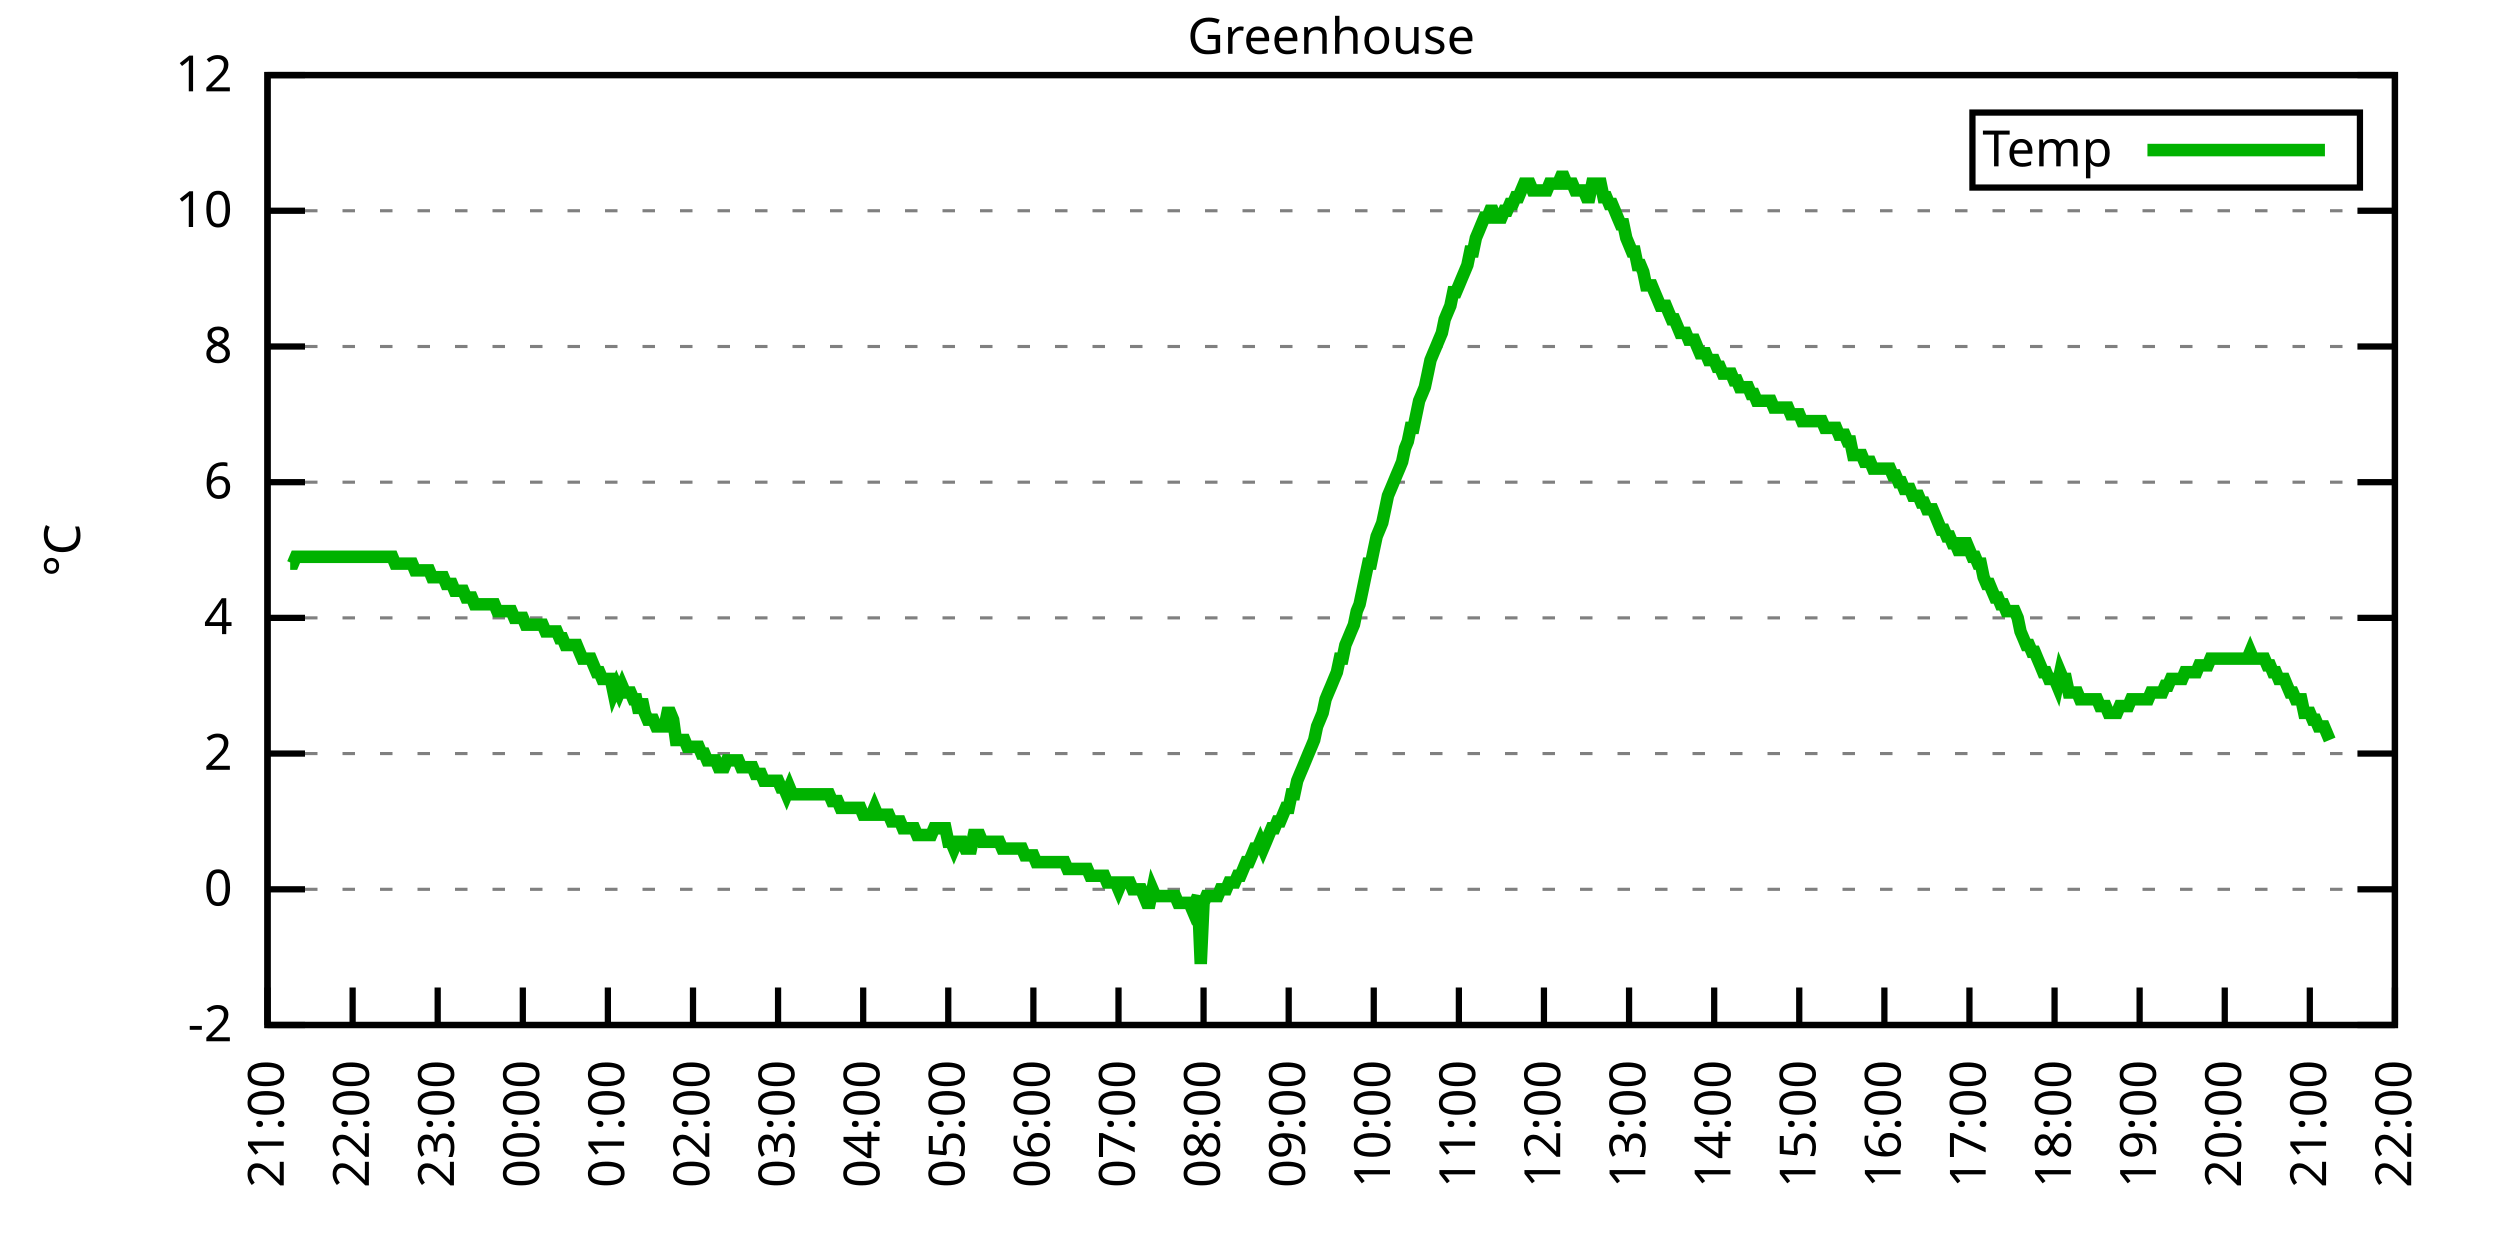
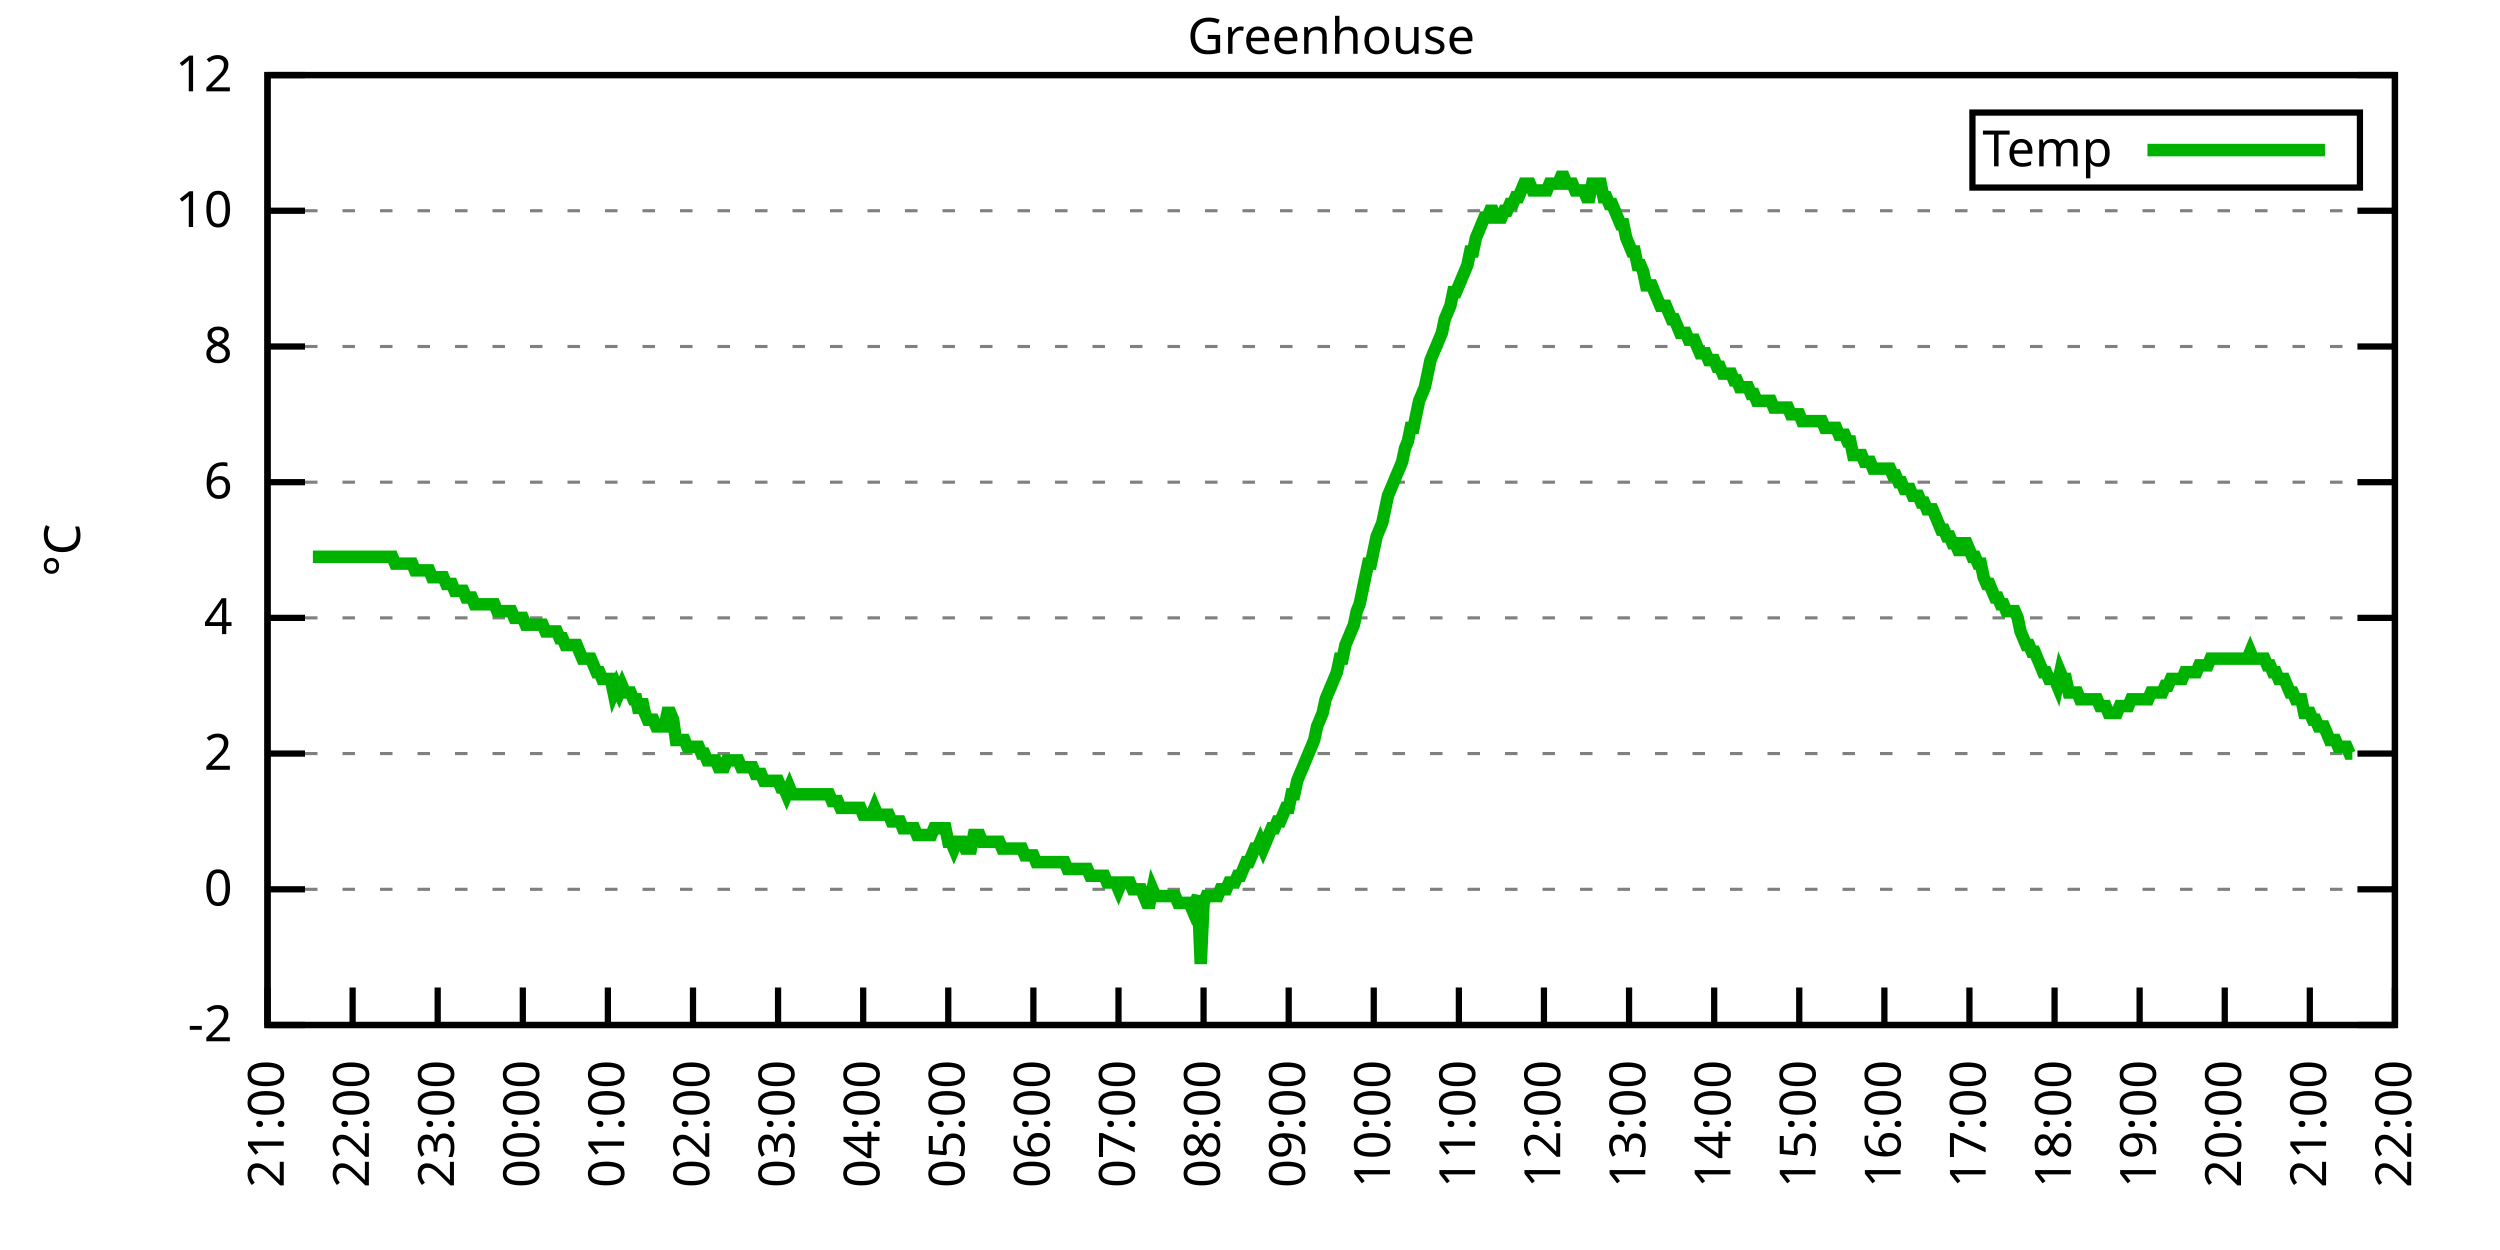
<svg xmlns="http://www.w3.org/2000/svg" xmlns:xlink="http://www.w3.org/1999/xlink" width="400" height="200" viewBox="0 0 400 200">
  <g id="gnuplot_canvas">
    <rect x="0" y="0" width="400" height="200" fill="none" />
    <defs>
      <circle id="gpDot" r="0.5" stroke-width="0.5" stroke="currentColor" />
      <path id="gpPt0" stroke-width="0.333" stroke="currentColor" d="M-1,0 h2 M0,-1 v2" />
      <path id="gpPt1" stroke-width="0.333" stroke="currentColor" d="M-1,-1 L1,1 M1,-1 L-1,1" />
      <path id="gpPt2" stroke-width="0.333" stroke="currentColor" d="M-1,0 L1,0 M0,-1 L0,1 M-1,-1 L1,1 M-1,1 L1,-1" />
      <rect id="gpPt3" stroke-width="0.333" stroke="currentColor" x="-1" y="-1" width="2" height="2" />
      <rect id="gpPt4" stroke-width="0.333" stroke="currentColor" fill="currentColor" x="-1" y="-1" width="2" height="2" />
      <circle id="gpPt5" stroke-width="0.333" stroke="currentColor" cx="0" cy="0" r="1" />
      <use xlink:href="#gpPt5" id="gpPt6" fill="currentColor" stroke="none" />
      <path id="gpPt7" stroke-width="0.333" stroke="currentColor" d="M0,-1.33 L-1.33,0.67 L1.33,0.67 z" />
      <use xlink:href="#gpPt7" id="gpPt8" fill="currentColor" stroke="none" />
      <use xlink:href="#gpPt7" id="gpPt9" stroke="currentColor" transform="rotate(180)" />
      <use xlink:href="#gpPt9" id="gpPt10" fill="currentColor" stroke="none" />
      <use xlink:href="#gpPt3" id="gpPt11" stroke="currentColor" transform="rotate(45)" />
      <use xlink:href="#gpPt11" id="gpPt12" fill="currentColor" stroke="none" />
      <path id="gpPt13" stroke-width="0.333" stroke="currentColor" d="M0,1.330 L1.265,0.411 L0.782,-1.067 L-0.782,-1.076 L-1.265,0.411 z" />
      <use xlink:href="#gpPt13" id="gpPt14" fill="currentColor" stroke="none" />
      <filter id="textbox" filterUnits="objectBoundingBox" x="0" y="0" height="1" width="1">
        <feFlood flood-color="white" flood-opacity="1" result="bgnd" />
        <feComposite in="SourceGraphic" in2="bgnd" operator="atop" />
      </filter>
      <filter id="greybox" filterUnits="objectBoundingBox" x="0" y="0" height="1" width="1">
        <feFlood flood-color="lightgrey" flood-opacity="1" result="grey" />
        <feComposite in="SourceGraphic" in2="grey" operator="atop" />
      </filter>
    </defs>
    <g fill="none" color="white" stroke="currentColor" stroke-width="1.00" stroke-linecap="butt" stroke-linejoin="miter">
</g>
    <g fill="none" color="black" stroke="currentColor" stroke-width="1.00" stroke-linecap="butt" stroke-linejoin="miter">
      <g stroke="none" shape-rendering="crispEdges">
        <polygon fill="rgb(255, 255, 255)" points="42.80,164.00 383.18,164.00 383.18,12.02 42.80,12.02 " />
      </g>
    </g>
    <g fill="none" color="black" stroke="currentColor" stroke-width="1.00" stroke-linecap="butt" stroke-linejoin="miter">
</g>
    <g fill="none" color="black" stroke="black" stroke-width="0.50" stroke-linecap="butt" stroke-linejoin="miter">
</g>
    <g fill="none" color="gray" stroke="currentColor" stroke-width="0.50" stroke-linecap="butt" stroke-linejoin="miter">
      <path stroke="gray" stroke-dasharray="2,4" class="gridline" d="M42.80,164.00 L383.19,164.00  " />
    </g>
    <g fill="none" color="gray" stroke="gray" stroke-width="1.00" stroke-linecap="butt" stroke-linejoin="miter">
</g>
    <g fill="none" color="black" stroke="currentColor" stroke-width="1.00" stroke-linecap="butt" stroke-linejoin="miter">
      <path stroke="black" d="M42.80,164.00 L48.80,164.00 M383.19,164.00 L377.19,164.00  " />
      <g transform="translate(37.20,166.60)" stroke="none" fill="black" font-family="Sans" font-size="8.00" text-anchor="end">
        <text>
          <tspan font-family="Sans">-2</tspan>
        </text>
      </g>
    </g>
    <g fill="none" color="black" stroke="currentColor" stroke-width="1.00" stroke-linecap="butt" stroke-linejoin="miter">
</g>
    <g fill="none" color="black" stroke="black" stroke-width="0.50" stroke-linecap="butt" stroke-linejoin="miter">
</g>
    <g fill="none" color="gray" stroke="currentColor" stroke-width="0.50" stroke-linecap="butt" stroke-linejoin="miter">
      <path stroke="gray" stroke-dasharray="2,4" class="gridline" d="M42.80,142.29 L383.19,142.29  " />
    </g>
    <g fill="none" color="gray" stroke="gray" stroke-width="1.00" stroke-linecap="butt" stroke-linejoin="miter">
</g>
    <g fill="none" color="black" stroke="currentColor" stroke-width="1.00" stroke-linecap="butt" stroke-linejoin="miter">
      <path stroke="black" d="M42.80,142.29 L48.80,142.29 M383.19,142.29 L377.19,142.29  " />
      <g transform="translate(37.20,144.89)" stroke="none" fill="black" font-family="Sans" font-size="8.00" text-anchor="end">
        <text>
          <tspan font-family="Sans"> 0</tspan>
        </text>
      </g>
    </g>
    <g fill="none" color="black" stroke="currentColor" stroke-width="1.00" stroke-linecap="butt" stroke-linejoin="miter">
</g>
    <g fill="none" color="black" stroke="black" stroke-width="0.50" stroke-linecap="butt" stroke-linejoin="miter">
</g>
    <g fill="none" color="gray" stroke="currentColor" stroke-width="0.50" stroke-linecap="butt" stroke-linejoin="miter">
      <path stroke="gray" stroke-dasharray="2,4" class="gridline" d="M42.80,120.57 L383.19,120.57  " />
    </g>
    <g fill="none" color="gray" stroke="gray" stroke-width="1.00" stroke-linecap="butt" stroke-linejoin="miter">
</g>
    <g fill="none" color="black" stroke="currentColor" stroke-width="1.00" stroke-linecap="butt" stroke-linejoin="miter">
      <path stroke="black" d="M42.80,120.57 L48.80,120.57 M383.19,120.57 L377.19,120.57  " />
      <g transform="translate(37.20,123.17)" stroke="none" fill="black" font-family="Sans" font-size="8.00" text-anchor="end">
        <text>
          <tspan font-family="Sans"> 2</tspan>
        </text>
      </g>
    </g>
    <g fill="none" color="black" stroke="currentColor" stroke-width="1.00" stroke-linecap="butt" stroke-linejoin="miter">
</g>
    <g fill="none" color="black" stroke="black" stroke-width="0.50" stroke-linecap="butt" stroke-linejoin="miter">
</g>
    <g fill="none" color="gray" stroke="currentColor" stroke-width="0.50" stroke-linecap="butt" stroke-linejoin="miter">
      <path stroke="gray" stroke-dasharray="2,4" class="gridline" d="M42.80,98.86 L383.19,98.86  " />
    </g>
    <g fill="none" color="gray" stroke="gray" stroke-width="1.00" stroke-linecap="butt" stroke-linejoin="miter">
</g>
    <g fill="none" color="black" stroke="currentColor" stroke-width="1.00" stroke-linecap="butt" stroke-linejoin="miter">
      <path stroke="black" d="M42.80,98.86 L48.80,98.86 M383.19,98.86 L377.19,98.86  " />
      <g transform="translate(37.20,101.46)" stroke="none" fill="black" font-family="Sans" font-size="8.00" text-anchor="end">
        <text>
          <tspan font-family="Sans"> 4</tspan>
        </text>
      </g>
    </g>
    <g fill="none" color="black" stroke="currentColor" stroke-width="1.00" stroke-linecap="butt" stroke-linejoin="miter">
</g>
    <g fill="none" color="black" stroke="black" stroke-width="0.50" stroke-linecap="butt" stroke-linejoin="miter">
</g>
    <g fill="none" color="gray" stroke="currentColor" stroke-width="0.50" stroke-linecap="butt" stroke-linejoin="miter">
      <path stroke="gray" stroke-dasharray="2,4" class="gridline" d="M42.80,77.15 L383.19,77.15  " />
    </g>
    <g fill="none" color="gray" stroke="gray" stroke-width="1.00" stroke-linecap="butt" stroke-linejoin="miter">
</g>
    <g fill="none" color="black" stroke="currentColor" stroke-width="1.00" stroke-linecap="butt" stroke-linejoin="miter">
      <path stroke="black" d="M42.80,77.15 L48.80,77.15 M383.19,77.15 L377.19,77.15  " />
      <g transform="translate(37.20,79.75)" stroke="none" fill="black" font-family="Sans" font-size="8.00" text-anchor="end">
        <text>
          <tspan font-family="Sans"> 6</tspan>
        </text>
      </g>
    </g>
    <g fill="none" color="black" stroke="currentColor" stroke-width="1.00" stroke-linecap="butt" stroke-linejoin="miter">
</g>
    <g fill="none" color="black" stroke="black" stroke-width="0.50" stroke-linecap="butt" stroke-linejoin="miter">
</g>
    <g fill="none" color="gray" stroke="currentColor" stroke-width="0.50" stroke-linecap="butt" stroke-linejoin="miter">
      <path stroke="gray" stroke-dasharray="2,4" class="gridline" d="M42.80,55.44 L383.19,55.44  " />
    </g>
    <g fill="none" color="gray" stroke="gray" stroke-width="1.00" stroke-linecap="butt" stroke-linejoin="miter">
</g>
    <g fill="none" color="black" stroke="currentColor" stroke-width="1.00" stroke-linecap="butt" stroke-linejoin="miter">
      <path stroke="black" d="M42.80,55.44 L48.80,55.44 M383.19,55.44 L377.19,55.44  " />
      <g transform="translate(37.20,58.04)" stroke="none" fill="black" font-family="Sans" font-size="8.00" text-anchor="end">
        <text>
          <tspan font-family="Sans"> 8</tspan>
        </text>
      </g>
    </g>
    <g fill="none" color="black" stroke="currentColor" stroke-width="1.00" stroke-linecap="butt" stroke-linejoin="miter">
</g>
    <g fill="none" color="black" stroke="black" stroke-width="0.50" stroke-linecap="butt" stroke-linejoin="miter">
</g>
    <g fill="none" color="gray" stroke="currentColor" stroke-width="0.50" stroke-linecap="butt" stroke-linejoin="miter">
      <path stroke="gray" stroke-dasharray="2,4" class="gridline" d="M42.80,33.72 L383.19,33.72  " />
    </g>
    <g fill="none" color="gray" stroke="gray" stroke-width="1.00" stroke-linecap="butt" stroke-linejoin="miter">
</g>
    <g fill="none" color="black" stroke="currentColor" stroke-width="1.00" stroke-linecap="butt" stroke-linejoin="miter">
      <path stroke="black" d="M42.80,33.72 L48.80,33.72 M383.19,33.72 L377.19,33.72  " />
      <g transform="translate(37.20,36.32)" stroke="none" fill="black" font-family="Sans" font-size="8.00" text-anchor="end">
        <text>
          <tspan font-family="Sans"> 10</tspan>
        </text>
      </g>
    </g>
    <g fill="none" color="black" stroke="currentColor" stroke-width="1.00" stroke-linecap="butt" stroke-linejoin="miter">
</g>
    <g fill="none" color="black" stroke="black" stroke-width="0.50" stroke-linecap="butt" stroke-linejoin="miter">
</g>
    <g fill="none" color="gray" stroke="currentColor" stroke-width="0.50" stroke-linecap="butt" stroke-linejoin="miter">
      <path stroke="gray" stroke-dasharray="2,4" class="gridline" d="M42.80,12.01 L383.19,12.01  " />
    </g>
    <g fill="none" color="gray" stroke="gray" stroke-width="1.00" stroke-linecap="butt" stroke-linejoin="miter">
</g>
    <g fill="none" color="black" stroke="currentColor" stroke-width="1.00" stroke-linecap="butt" stroke-linejoin="miter">
      <path stroke="black" d="M42.80,12.01 L48.80,12.01 M383.19,12.01 L377.19,12.01  " />
      <g transform="translate(37.20,14.61)" stroke="none" fill="black" font-family="Sans" font-size="8.00" text-anchor="end">
        <text>
          <tspan font-family="Sans"> 12</tspan>
        </text>
      </g>
    </g>
    <g fill="none" color="black" stroke="currentColor" stroke-width="1.00" stroke-linecap="butt" stroke-linejoin="miter">
      <path stroke="black" d="M42.80,164.00 L42.80,158.00  " />
      <g transform="translate(45.40,169.60) rotate(270.00)" stroke="none" fill="black" font-family="Sans" font-size="8.00" text-anchor="end">
        <text>
          <tspan font-family="Sans">21:00</tspan>
        </text>
      </g>
    </g>
    <g fill="none" color="black" stroke="currentColor" stroke-width="1.00" stroke-linecap="butt" stroke-linejoin="miter">
      <path stroke="black" d="M56.42,164.00 L56.42,158.00  " />
      <g transform="translate(59.02,169.60) rotate(270.00)" stroke="none" fill="black" font-family="Sans" font-size="8.00" text-anchor="end">
        <text>
          <tspan font-family="Sans">22:00</tspan>
        </text>
      </g>
    </g>
    <g fill="none" color="black" stroke="currentColor" stroke-width="1.00" stroke-linecap="butt" stroke-linejoin="miter">
      <path stroke="black" d="M70.03,164.00 L70.03,158.00  " />
      <g transform="translate(72.63,169.60) rotate(270.00)" stroke="none" fill="black" font-family="Sans" font-size="8.00" text-anchor="end">
        <text>
          <tspan font-family="Sans">23:00</tspan>
        </text>
      </g>
    </g>
    <g fill="none" color="black" stroke="currentColor" stroke-width="1.00" stroke-linecap="butt" stroke-linejoin="miter">
      <path stroke="black" d="M83.65,164.00 L83.65,158.00  " />
      <g transform="translate(86.25,169.60) rotate(270.00)" stroke="none" fill="black" font-family="Sans" font-size="8.00" text-anchor="end">
        <text>
          <tspan font-family="Sans">00:00</tspan>
        </text>
      </g>
    </g>
    <g fill="none" color="black" stroke="currentColor" stroke-width="1.00" stroke-linecap="butt" stroke-linejoin="miter">
      <path stroke="black" d="M97.26,164.00 L97.26,158.00  " />
      <g transform="translate(99.86,169.60) rotate(270.00)" stroke="none" fill="black" font-family="Sans" font-size="8.00" text-anchor="end">
        <text>
          <tspan font-family="Sans">01:00</tspan>
        </text>
      </g>
    </g>
    <g fill="none" color="black" stroke="currentColor" stroke-width="1.00" stroke-linecap="butt" stroke-linejoin="miter">
      <path stroke="black" d="M110.88,164.00 L110.88,158.00  " />
      <g transform="translate(113.48,169.60) rotate(270.00)" stroke="none" fill="black" font-family="Sans" font-size="8.00" text-anchor="end">
        <text>
          <tspan font-family="Sans">02:00</tspan>
        </text>
      </g>
    </g>
    <g fill="none" color="black" stroke="currentColor" stroke-width="1.00" stroke-linecap="butt" stroke-linejoin="miter">
      <path stroke="black" d="M124.49,164.00 L124.49,158.00  " />
      <g transform="translate(127.09,169.60) rotate(270.00)" stroke="none" fill="black" font-family="Sans" font-size="8.00" text-anchor="end">
        <text>
          <tspan font-family="Sans">03:00</tspan>
        </text>
      </g>
    </g>
    <g fill="none" color="black" stroke="currentColor" stroke-width="1.00" stroke-linecap="butt" stroke-linejoin="miter">
      <path stroke="black" d="M138.11,164.00 L138.11,158.00  " />
      <g transform="translate(140.71,169.60) rotate(270.00)" stroke="none" fill="black" font-family="Sans" font-size="8.00" text-anchor="end">
        <text>
          <tspan font-family="Sans">04:00</tspan>
        </text>
      </g>
    </g>
    <g fill="none" color="black" stroke="currentColor" stroke-width="1.00" stroke-linecap="butt" stroke-linejoin="miter">
      <path stroke="black" d="M151.72,164.00 L151.72,158.00  " />
      <g transform="translate(154.32,169.60) rotate(270.00)" stroke="none" fill="black" font-family="Sans" font-size="8.00" text-anchor="end">
        <text>
          <tspan font-family="Sans">05:00</tspan>
        </text>
      </g>
    </g>
    <g fill="none" color="black" stroke="currentColor" stroke-width="1.00" stroke-linecap="butt" stroke-linejoin="miter">
      <path stroke="black" d="M165.34,164.00 L165.34,158.00  " />
      <g transform="translate(167.94,169.60) rotate(270.00)" stroke="none" fill="black" font-family="Sans" font-size="8.00" text-anchor="end">
        <text>
          <tspan font-family="Sans">06:00</tspan>
        </text>
      </g>
    </g>
    <g fill="none" color="black" stroke="currentColor" stroke-width="1.00" stroke-linecap="butt" stroke-linejoin="miter">
      <path stroke="black" d="M178.96,164.00 L178.96,158.00  " />
      <g transform="translate(181.56,169.60) rotate(270.00)" stroke="none" fill="black" font-family="Sans" font-size="8.00" text-anchor="end">
        <text>
          <tspan font-family="Sans">07:00</tspan>
        </text>
      </g>
    </g>
    <g fill="none" color="black" stroke="currentColor" stroke-width="1.00" stroke-linecap="butt" stroke-linejoin="miter">
      <path stroke="black" d="M192.57,164.00 L192.57,158.00  " />
      <g transform="translate(195.17,169.60) rotate(270.00)" stroke="none" fill="black" font-family="Sans" font-size="8.00" text-anchor="end">
        <text>
          <tspan font-family="Sans">08:00</tspan>
        </text>
      </g>
    </g>
    <g fill="none" color="black" stroke="currentColor" stroke-width="1.00" stroke-linecap="butt" stroke-linejoin="miter">
      <path stroke="black" d="M206.19,164.00 L206.19,158.00  " />
      <g transform="translate(208.79,169.60) rotate(270.00)" stroke="none" fill="black" font-family="Sans" font-size="8.00" text-anchor="end">
        <text>
          <tspan font-family="Sans">09:00</tspan>
        </text>
      </g>
    </g>
    <g fill="none" color="black" stroke="currentColor" stroke-width="1.00" stroke-linecap="butt" stroke-linejoin="miter">
      <path stroke="black" d="M219.80,164.00 L219.80,158.00  " />
      <g transform="translate(222.40,169.60) rotate(270.00)" stroke="none" fill="black" font-family="Sans" font-size="8.00" text-anchor="end">
        <text>
          <tspan font-family="Sans">10:00</tspan>
        </text>
      </g>
    </g>
    <g fill="none" color="black" stroke="currentColor" stroke-width="1.00" stroke-linecap="butt" stroke-linejoin="miter">
      <path stroke="black" d="M233.42,164.00 L233.42,158.00  " />
      <g transform="translate(236.02,169.60) rotate(270.00)" stroke="none" fill="black" font-family="Sans" font-size="8.00" text-anchor="end">
        <text>
          <tspan font-family="Sans">11:00</tspan>
        </text>
      </g>
    </g>
    <g fill="none" color="black" stroke="currentColor" stroke-width="1.00" stroke-linecap="butt" stroke-linejoin="miter">
      <path stroke="black" d="M247.03,164.00 L247.03,158.00  " />
      <g transform="translate(249.63,169.60) rotate(270.00)" stroke="none" fill="black" font-family="Sans" font-size="8.00" text-anchor="end">
        <text>
          <tspan font-family="Sans">12:00</tspan>
        </text>
      </g>
    </g>
    <g fill="none" color="black" stroke="currentColor" stroke-width="1.00" stroke-linecap="butt" stroke-linejoin="miter">
      <path stroke="black" d="M260.65,164.00 L260.65,158.00  " />
      <g transform="translate(263.25,169.60) rotate(270.00)" stroke="none" fill="black" font-family="Sans" font-size="8.00" text-anchor="end">
        <text>
          <tspan font-family="Sans">13:00</tspan>
        </text>
      </g>
    </g>
    <g fill="none" color="black" stroke="currentColor" stroke-width="1.00" stroke-linecap="butt" stroke-linejoin="miter">
      <path stroke="black" d="M274.27,164.00 L274.27,158.00  " />
      <g transform="translate(276.87,169.60) rotate(270.00)" stroke="none" fill="black" font-family="Sans" font-size="8.00" text-anchor="end">
        <text>
          <tspan font-family="Sans">14:00</tspan>
        </text>
      </g>
    </g>
    <g fill="none" color="black" stroke="currentColor" stroke-width="1.00" stroke-linecap="butt" stroke-linejoin="miter">
      <path stroke="black" d="M287.88,164.00 L287.88,158.00  " />
      <g transform="translate(290.48,169.60) rotate(270.00)" stroke="none" fill="black" font-family="Sans" font-size="8.00" text-anchor="end">
        <text>
          <tspan font-family="Sans">15:00</tspan>
        </text>
      </g>
    </g>
    <g fill="none" color="black" stroke="currentColor" stroke-width="1.00" stroke-linecap="butt" stroke-linejoin="miter">
      <path stroke="black" d="M301.50,164.00 L301.50,158.00  " />
      <g transform="translate(304.10,169.60) rotate(270.00)" stroke="none" fill="black" font-family="Sans" font-size="8.00" text-anchor="end">
        <text>
          <tspan font-family="Sans">16:00</tspan>
        </text>
      </g>
    </g>
    <g fill="none" color="black" stroke="currentColor" stroke-width="1.00" stroke-linecap="butt" stroke-linejoin="miter">
      <path stroke="black" d="M315.11,164.00 L315.11,158.00  " />
      <g transform="translate(317.71,169.60) rotate(270.00)" stroke="none" fill="black" font-family="Sans" font-size="8.00" text-anchor="end">
        <text>
          <tspan font-family="Sans">17:00</tspan>
        </text>
      </g>
    </g>
    <g fill="none" color="black" stroke="currentColor" stroke-width="1.00" stroke-linecap="butt" stroke-linejoin="miter">
      <path stroke="black" d="M328.73,164.00 L328.73,158.00  " />
      <g transform="translate(331.33,169.60) rotate(270.00)" stroke="none" fill="black" font-family="Sans" font-size="8.00" text-anchor="end">
        <text>
          <tspan font-family="Sans">18:00</tspan>
        </text>
      </g>
    </g>
    <g fill="none" color="black" stroke="currentColor" stroke-width="1.00" stroke-linecap="butt" stroke-linejoin="miter">
      <path stroke="black" d="M342.34,164.00 L342.34,158.00  " />
      <g transform="translate(344.94,169.60) rotate(270.00)" stroke="none" fill="black" font-family="Sans" font-size="8.00" text-anchor="end">
        <text>
          <tspan font-family="Sans">19:00</tspan>
        </text>
      </g>
    </g>
    <g fill="none" color="black" stroke="currentColor" stroke-width="1.00" stroke-linecap="butt" stroke-linejoin="miter">
      <path stroke="black" d="M355.96,164.00 L355.96,158.00  " />
      <g transform="translate(358.56,169.60) rotate(270.00)" stroke="none" fill="black" font-family="Sans" font-size="8.00" text-anchor="end">
        <text>
          <tspan font-family="Sans">20:00</tspan>
        </text>
      </g>
    </g>
    <g fill="none" color="black" stroke="currentColor" stroke-width="1.00" stroke-linecap="butt" stroke-linejoin="miter">
      <path stroke="black" d="M369.57,164.00 L369.57,158.00  " />
      <g transform="translate(372.17,169.60) rotate(270.00)" stroke="none" fill="black" font-family="Sans" font-size="8.00" text-anchor="end">
        <text>
          <tspan font-family="Sans">21:00</tspan>
        </text>
      </g>
    </g>
    <g fill="none" color="black" stroke="currentColor" stroke-width="1.00" stroke-linecap="butt" stroke-linejoin="miter">
      <path stroke="black" d="M383.19,164.00 L383.19,158.00  " />
      <g transform="translate(385.79,169.60) rotate(270.00)" stroke="none" fill="black" font-family="Sans" font-size="8.00" text-anchor="end">
        <text>
          <tspan font-family="Sans">22:00</tspan>
        </text>
      </g>
    </g>
    <g fill="none" color="black" stroke="currentColor" stroke-width="1.00" stroke-linecap="butt" stroke-linejoin="miter">
</g>
    <g fill="none" color="black" stroke="currentColor" stroke-width="1.00" stroke-linecap="butt" stroke-linejoin="miter">
      <path stroke="black" d="M42.80,12.01 L42.80,164.00 L383.19,164.00 L383.19,12.01 L42.80,12.01 Z  " />
    </g>
    <g fill="none" color="black" stroke="currentColor" stroke-width="1.00" stroke-linecap="butt" stroke-linejoin="miter">
</g>
    <g fill="none" color="black" stroke="currentColor" stroke-width="1.00" stroke-linecap="butt" stroke-linejoin="miter">
      <path stroke="black" d="M315.59,30.01 L315.59,18.01 L377.59,18.01 L377.59,30.01 L315.59,30.01 Z  " />
    </g>
    <g id="Greenhouse_plot_1">
      <g fill="none" color="white" stroke="black" stroke-width="2.00" stroke-linecap="butt" stroke-linejoin="miter">
</g>
      <g fill="none" color="black" stroke="currentColor" stroke-width="2.00" stroke-linecap="butt" stroke-linejoin="miter">
        <g transform="translate(337.99,26.61)" stroke="none" fill="black" font-family="Sans" font-size="8.00" text-anchor="end">
          <text>
            <tspan font-family="Sans">Temp</tspan>
          </text>
        </g>
      </g>
      <g fill="none" color="black" stroke="currentColor" stroke-width="2.00" stroke-linecap="butt" stroke-linejoin="miter">
-         <path stroke="rgb(  0, 178,   0)" d="M343.59,24.01 L371.99,24.01 M46.43,90.18 L46.88,90.18 L47.34,89.09 L47.79,89.09 L48.25,89.09 L48.70,89.09   L49.15,89.09 L49.61,89.09 L50.06,89.09 L50.52,89.09 L50.97,89.09 L51.42,89.09 L51.88,89.09 L52.33,89.09   L52.78,89.09 L53.24,89.09 L53.69,89.09 L54.15,89.09 L54.60,89.09 L55.05,89.09 L55.51,89.09 L55.96,89.09   L56.42,89.09 L56.87,89.09 L57.32,89.09 L57.78,89.09 L58.23,89.09 L58.68,89.09 L59.14,89.09 L59.59,89.09   L60.05,89.09 L60.50,89.09 L60.95,89.09 L61.41,89.09 L61.86,89.09 L62.32,89.09 L62.77,89.09 L63.22,90.18   L63.68,90.18 L64.13,90.18 L64.58,90.18 L65.04,90.18 L65.49,90.18 L65.95,90.18 L66.40,91.26 L66.85,91.26   L67.31,91.26 L67.76,91.26 L68.22,91.26 L68.67,91.26 L69.12,92.35 L69.58,92.35 L70.03,92.35 L70.49,92.35   L70.94,92.35 L71.39,93.43 L71.85,93.43 L72.30,93.43 L72.75,94.52 L73.21,94.52 L73.66,94.52 L74.12,94.52   L74.57,95.60 L75.02,95.60 L75.48,95.60 L75.93,96.69 L76.39,96.69 L76.84,96.69 L77.29,96.69 L77.75,96.69   L78.20,96.69 L78.65,96.69 L79.11,96.69 L79.56,97.78 L80.02,97.78 L80.47,97.78 L80.92,97.78 L81.38,97.78   L81.83,97.78 L82.29,98.86 L82.74,98.86 L83.19,98.86 L83.65,98.86 L84.10,99.95 L84.55,99.95 L85.01,99.95   L85.46,99.95 L85.92,99.95 L86.37,99.95 L86.82,99.95 L87.28,101.03 L87.73,101.03 L88.19,101.03 L88.64,101.03   L89.09,101.03 L89.55,102.12 L90.00,102.12 L90.45,103.20 L90.91,103.20 L91.36,103.20 L91.82,103.20 L92.27,103.20   L92.72,104.29 L93.18,105.38 L93.63,105.38 L94.09,105.38 L94.54,105.38 L94.99,106.46 L95.45,107.55 L95.90,107.55   L96.35,108.63 L96.81,108.63 L97.26,108.63 L97.72,108.63 L98.17,110.80 L98.62,109.72 L99.08,110.80 L99.53,109.72   L99.99,110.80 L100.44,110.80 L100.89,110.80 L101.35,111.89 L101.80,111.89 L102.25,114.06 L102.71,111.89 L103.16,114.06   L103.62,115.15 L104.07,115.15 L104.52,115.15 L104.98,116.23 L105.43,116.23 L105.89,116.23 L106.34,116.23 L106.79,114.06   L107.25,114.06 L107.70,115.15 L108.15,118.40 L108.61,118.40 L109.06,118.40 L109.52,118.40 L109.97,119.49 L110.42,119.49   L110.88,119.49 L111.33,119.49 L111.79,119.49 L112.24,120.57 L112.69,120.57 L113.15,121.66 L113.60,121.66 L114.05,121.66   L114.51,121.66 L114.96,122.75 L115.42,122.75 L115.87,122.75 L116.32,121.66 L116.78,121.66 L117.23,121.66 L117.69,121.66   L118.14,121.66 L118.59,122.75 L119.05,122.75 L119.50,122.75 L119.96,122.75 L120.41,122.75 L120.86,123.83 L121.32,123.83   L121.77,123.83 L122.22,124.92 L122.68,124.92 L123.13,124.92 L123.59,124.92 L124.04,124.92 L124.49,124.92 L124.95,126.00   L125.40,126.00 L125.86,127.09 L126.31,126.00 L126.76,127.09 L127.22,127.09 L127.67,127.09 L128.12,127.09 L128.58,127.09   L129.03,127.09 L129.49,127.09 L129.94,127.09 L130.39,127.09 L130.85,127.09 L131.30,127.09 L131.76,127.09 L132.21,127.09   L132.66,127.09 L133.12,128.17 L133.57,128.17 L134.02,128.17 L134.48,129.26 L134.93,129.26 L135.39,129.26 L135.84,129.26   L136.29,129.26 L136.75,129.26 L137.20,129.26 L137.66,129.26 L138.11,130.35 L138.56,130.35 L139.02,130.35 L139.47,130.35   L139.92,129.26 L140.38,130.35 L140.83,130.35 L141.29,130.35 L141.74,130.35 L142.19,130.35 L142.65,131.43 L143.10,131.43   L143.56,131.43 L144.01,131.43 L144.46,132.52 L144.92,132.52 L145.37,132.52 L145.82,132.52 L146.28,132.52 L146.73,133.60   L147.19,133.60 L147.64,133.60 L148.09,133.60 L148.55,133.60 L149.00,133.60 L149.46,132.52 L149.91,132.52 L150.36,132.52   L150.82,132.52 L151.27,132.52 L151.72,134.69 L152.18,134.69 L152.63,135.77 L153.09,134.69 L153.54,134.69 L153.99,134.69   L154.45,135.77 L154.90,135.77 L155.36,135.77 L155.81,133.60 L156.26,133.60 L156.72,133.60 L157.17,134.69 L157.62,134.69   L158.08,134.69 L158.53,134.69 L158.99,134.69 L159.44,134.69 L159.89,134.69 L160.35,135.77 L160.80,135.77 L161.26,135.77   L161.71,135.77 L162.16,135.77 L162.62,135.77 L163.07,135.77 L163.52,135.77 L163.98,136.86 L164.43,136.86 L164.89,136.86   L165.34,136.86 L165.79,137.94 L166.25,137.94 L166.70,137.94 L167.16,137.94 L167.61,137.94 L168.06,137.94 L168.52,137.94   L168.97,137.94 L169.43,137.94 L169.88,137.94 L170.33,137.94 L170.79,139.03 L171.24,139.03 L171.69,139.03 L172.15,139.03   L172.60,139.03 L173.06,139.03 L173.51,139.03 L173.96,139.03 L174.42,140.12 L174.87,140.12 L175.33,140.12 L175.78,140.12   L176.23,140.12 L176.69,140.12 L177.14,141.20 L177.59,141.20 L178.05,141.20 L178.50,141.20 L178.96,142.29 L179.41,141.20   L179.86,141.20 L180.32,141.20 L180.77,141.20 L181.23,142.29 L181.68,142.29 L182.13,142.29 L182.59,142.29 L183.04,143.37   L183.49,144.46 L183.95,144.46 L184.40,142.29 L184.86,143.37 L185.31,143.37 L185.76,143.37 L186.22,143.37 L186.67,143.37   L187.13,143.37 L187.58,143.37 L188.03,143.37 L188.49,144.46 L188.94,144.46 L189.39,144.46 L189.85,144.46 L190.30,144.46   L190.76,145.54 L191.21,144.46 L191.66,143.37 L192.12,154.23 L192.57,144.46 L193.03,143.37 L193.48,143.37 L193.93,143.37   L194.39,143.37 L194.84,143.37 L195.29,142.29 L195.75,142.29 L196.20,142.29 L196.66,141.20 L197.11,141.20 L197.56,141.20   L198.02,140.12 L198.47,140.12 L198.93,139.03 L199.38,137.94 L199.83,137.94 L200.29,136.86 L200.74,135.77 L201.19,135.77   L201.65,134.69 L202.10,135.77 L202.56,134.69 L203.01,133.60 L203.46,132.52 L203.92,132.52 L204.37,131.43 L204.83,131.43   L205.28,130.35 L205.73,129.26 L206.19,129.26 L206.64,127.09 L207.09,127.09 L207.55,124.92 L208.00,123.83 L208.46,122.75   L208.91,121.66 L209.36,120.57 L209.82,119.49 L210.27,118.40 L210.73,116.23 L211.18,115.15 L211.63,114.06 L212.09,111.89   L212.54,110.80 L213.00,109.72 L213.45,108.63 L213.90,107.55 L214.36,105.38 L214.81,105.38 L215.26,103.20 L215.72,102.12   L216.17,101.03 L216.63,99.95 L217.08,97.78 L217.53,96.69 L217.99,94.52 L218.44,92.35 L218.90,90.18 L219.35,90.18   L219.80,88.00 L220.26,85.83 L220.71,84.75 L221.16,83.66 L221.62,81.49 L222.07,79.32 L222.53,78.23 L222.98,77.15   L223.43,76.06 L223.89,74.98 L224.34,73.89 L224.80,71.72 L225.25,70.63 L225.70,68.46 L226.16,68.46 L226.61,66.29   L227.06,64.12 L227.52,63.04 L227.97,61.95 L228.43,59.78 L228.88,57.61 L229.33,56.52 L229.79,55.44 L230.24,54.35   L230.70,53.26 L231.15,51.09 L231.60,50.01 L232.06,48.92 L232.51,46.75 L232.96,46.75 L233.42,45.66 L233.87,44.58   L234.33,43.49 L234.78,42.41 L235.23,40.24 L235.69,40.24 L236.14,38.07 L236.60,36.98 L237.05,35.89 L237.50,34.81   L237.96,34.81 L238.41,33.72 L238.86,33.72 L239.32,34.81 L239.77,34.81 L240.23,34.81 L240.68,33.72 L241.13,33.72   L241.59,32.64 L242.04,32.64 L242.50,31.55 L242.95,31.55 L243.40,30.47 L243.86,29.38 L244.31,29.38 L244.76,29.38   L245.22,30.47 L245.67,30.47 L246.13,30.47 L246.58,30.47 L247.03,30.47 L247.49,30.47 L247.94,29.38 L248.40,29.38   L248.85,29.38 L249.30,29.38 L249.76,28.29 L250.21,28.29 L250.66,29.38 L251.12,29.38 L251.57,29.38 L252.03,30.47   L252.48,30.47 L252.93,30.47 L253.39,30.47 L253.84,31.55 L254.30,31.55 L254.75,29.38 L255.20,29.38 L255.66,29.38   L256.11,29.38 L256.56,31.55 L257.02,31.55 L257.47,32.64 L257.93,32.64 L258.38,33.72 L258.83,34.81 L259.29,35.89   L259.74,35.89 L260.20,38.07 L260.65,39.15 L261.10,40.24 L261.56,40.24 L262.01,42.41 L262.47,42.41 L262.92,43.49   L263.37,45.66 L263.83,45.66 L264.28,45.66 L264.73,46.75 L265.19,47.84 L265.64,48.92 L266.10,48.92 L266.55,48.92   L267.00,50.01 L267.46,51.09 L267.91,51.09 L268.37,52.18 L268.82,53.26 L269.27,53.26 L269.73,53.26 L270.18,54.35   L270.63,54.35 L271.09,54.35 L271.54,55.44 L272.00,56.52 L272.45,56.52 L272.90,56.52 L273.36,57.61 L273.81,57.61   L274.27,57.61 L274.72,58.69 L275.17,58.69 L275.63,59.78 L276.08,59.78 L276.53,59.78 L276.99,59.78 L277.44,60.86   L277.90,60.86 L278.35,61.95 L278.80,61.95 L279.26,61.95 L279.71,61.95 L280.17,63.04 L280.62,63.04 L281.07,64.12   L281.53,64.12 L281.98,64.12 L282.43,64.12 L282.89,64.12 L283.34,64.12 L283.80,65.21 L284.25,65.21 L284.70,65.21   L285.16,65.21 L285.61,65.21 L286.07,65.21 L286.52,66.29 L286.97,66.29 L287.43,66.29 L287.88,66.29 L288.33,67.38   L288.79,67.38 L289.24,67.38 L289.70,67.38 L290.15,67.38 L290.60,67.38 L291.06,67.38 L291.51,67.38 L291.97,68.46   L292.42,68.46 L292.87,68.46 L293.33,68.46 L293.78,68.46 L294.23,69.55 L294.69,69.55 L295.14,69.55 L295.60,70.63   L296.05,70.63 L296.50,72.81 L296.96,72.81 L297.41,72.81 L297.87,72.81 L298.32,73.89 L298.77,73.89 L299.23,73.89   L299.68,74.98 L300.13,74.98 L300.59,74.98 L301.04,74.98 L301.50,74.98 L301.95,74.98 L302.40,74.98 L302.86,76.06   L303.31,76.06 L303.77,77.15 L304.22,77.15 L304.67,78.23 L305.13,78.23 L305.58,78.23 L306.03,79.32 L306.49,79.32   L306.94,79.32 L307.40,80.41 L307.85,80.41 L308.30,81.49 L308.76,81.49 L309.21,81.49 L309.67,82.58 L310.12,83.66   L310.57,84.75 L311.03,84.75 L311.48,85.83 L311.94,85.83 L312.39,86.92 L312.84,86.92 L313.30,88.00 L313.75,88.00   L314.20,86.92 L314.66,86.92 L315.11,88.00 L315.57,89.09 L316.02,89.09 L316.47,90.18 L316.93,90.18 L317.38,92.35   L317.84,93.43 L318.29,93.43 L318.74,94.52 L319.20,95.60 L319.65,95.60 L320.10,96.69 L320.56,96.69 L321.01,97.78   L321.47,97.78 L321.92,97.78 L322.37,97.78 L322.83,98.86 L323.28,101.03 L323.74,102.12 L324.19,103.20 L324.64,103.20   L325.10,104.29 L325.55,104.29 L326.00,105.38 L326.46,106.46 L326.91,107.55 L327.37,107.55 L327.82,108.63 L328.27,108.63   L328.73,108.63 L329.18,109.72 L329.64,107.55 L330.09,108.63 L330.54,108.63 L331.00,110.80 L331.45,110.80 L331.90,110.80   L332.36,110.80 L332.81,111.89 L333.27,111.89 L333.72,111.89 L334.17,111.89 L334.63,111.89 L335.08,111.89 L335.54,111.89   L335.99,112.97 L336.44,112.97 L336.90,112.97 L337.35,114.06 L337.80,114.06 L338.26,114.06 L338.71,114.06 L339.17,112.97   L339.62,112.97 L340.07,112.97 L340.53,112.97 L340.98,111.89 L341.44,111.89 L341.89,111.89 L342.34,111.89 L342.80,111.89   L343.25,111.89 L343.70,111.89 L344.16,110.80 L344.61,110.80 L345.07,110.80 L345.52,110.80 L345.97,110.80 L346.43,109.72   L346.88,109.72 L347.34,108.63 L347.79,108.63 L348.24,108.63 L348.70,108.63 L349.15,108.63 L349.60,107.55 L350.06,107.55   L350.51,107.55 L350.97,107.55 L351.42,107.55 L351.87,106.46 L352.33,106.46 L352.78,106.46 L353.24,106.46 L353.69,105.38   L354.14,105.38 L354.60,105.38 L355.05,105.38 L355.50,105.38 L355.96,105.38 L356.41,105.38 L356.87,105.38 L357.32,105.38   L357.77,105.38 L358.23,105.38 L358.68,105.38 L359.14,105.38 L359.59,105.38 L360.04,104.29 L360.50,105.38 L360.95,105.38   L361.41,105.38 L361.86,105.38 L362.31,105.38 L362.77,106.46 L363.22,106.46 L363.67,107.55 L364.13,107.55 L364.58,108.63   L365.04,108.63 L365.49,108.63 L365.94,109.72 L366.40,110.80 L366.85,110.80 L367.31,111.89 L367.76,111.89 L368.21,111.89   L368.67,114.06 L369.12,114.06 L369.57,114.06 L370.03,115.15 L370.48,115.15 L370.94,116.23 L371.39,116.23 L371.84,116.23   L372.30,117.32 L372.75,118.40  " />
+         <path stroke="rgb(  0, 178,   0)" d="M343.59,24.01 L371.99,24.01 M50.06,89.09 L50.52,89.09 L50.97,89.09 L51.42,89.09 L51.88,89.09 L52.33,89.09   L52.78,89.09 L53.24,89.09 L53.69,89.09 L54.15,89.09 L54.60,89.09 L55.05,89.09 L55.51,89.09 L55.96,89.09   L56.42,89.09 L56.87,89.09 L57.32,89.09 L57.78,89.09 L58.23,89.09 L58.68,89.09 L59.14,89.09 L59.59,89.09   L60.05,89.09 L60.50,89.09 L60.95,89.09 L61.41,89.09 L61.86,89.09 L62.32,89.09 L62.77,89.09 L63.22,90.18   L63.68,90.18 L64.13,90.18 L64.58,90.18 L65.04,90.18 L65.49,90.18 L65.95,90.18 L66.40,91.26 L66.85,91.26   L67.31,91.26 L67.76,91.26 L68.22,91.26 L68.67,91.26 L69.12,92.35 L69.58,92.35 L70.03,92.35 L70.49,92.35   L70.94,92.35 L71.39,93.43 L71.85,93.43 L72.30,93.43 L72.75,94.52 L73.21,94.52 L73.66,94.52 L74.12,94.52   L74.57,95.60 L75.02,95.60 L75.48,95.60 L75.93,96.69 L76.39,96.69 L76.84,96.69 L77.29,96.69 L77.75,96.69   L78.20,96.69 L78.65,96.69 L79.11,96.69 L79.56,97.78 L80.02,97.78 L80.47,97.78 L80.92,97.78 L81.38,97.78   L81.83,97.78 L82.29,98.86 L82.74,98.86 L83.19,98.86 L83.65,98.86 L84.10,99.95 L84.55,99.95 L85.01,99.95   L85.46,99.95 L85.92,99.95 L86.37,99.95 L86.82,99.95 L87.28,101.03 L87.73,101.03 L88.19,101.03 L88.64,101.03   L89.09,101.03 L89.55,102.12 L90.00,102.12 L90.45,103.20 L90.91,103.20 L91.36,103.20 L91.82,103.20 L92.27,103.20   L92.72,104.29 L93.18,105.38 L93.63,105.38 L94.09,105.38 L94.54,105.38 L94.99,106.46 L95.45,107.55 L95.90,107.55   L96.35,108.63 L96.81,108.63 L97.26,108.63 L97.72,108.63 L98.17,110.80 L98.62,109.72 L99.08,110.80 L99.53,109.72   L99.99,110.80 L100.44,110.80 L100.89,110.80 L101.35,111.89 L101.80,111.89 L102.25,114.06 L102.71,111.89 L103.16,114.06   L103.62,115.15 L104.07,115.15 L104.52,115.15 L104.98,116.23 L105.43,116.23 L105.89,116.23 L106.34,116.23 L106.79,114.06   L107.25,114.06 L107.70,115.15 L108.15,118.40 L108.61,118.40 L109.06,118.40 L109.52,118.40 L109.97,119.49 L110.42,119.49   L110.88,119.49 L111.33,119.49 L111.79,119.49 L112.24,120.57 L112.69,120.57 L113.15,121.66 L113.60,121.66 L114.05,121.66   L114.51,121.66 L114.96,122.75 L115.42,122.75 L115.87,122.75 L116.32,121.66 L116.78,121.66 L117.23,121.66 L117.69,121.66   L118.14,121.66 L118.59,122.75 L119.05,122.75 L119.50,122.75 L119.96,122.75 L120.41,122.75 L120.86,123.83 L121.32,123.83   L121.77,123.83 L122.22,124.92 L122.68,124.92 L123.13,124.92 L123.59,124.92 L124.04,124.92 L124.49,124.92 L124.95,126.00   L125.40,126.00 L125.86,127.09 L126.31,126.00 L126.76,127.09 L127.22,127.09 L127.67,127.09 L128.12,127.09 L128.58,127.09   L129.03,127.09 L129.49,127.09 L129.94,127.09 L130.39,127.09 L130.85,127.09 L131.30,127.09 L131.76,127.09 L132.21,127.09   L132.66,127.09 L133.12,128.17 L133.57,128.17 L134.02,128.17 L134.48,129.26 L134.93,129.26 L135.39,129.26 L135.84,129.26   L136.29,129.26 L136.75,129.26 L137.20,129.26 L137.66,129.26 L138.11,130.35 L138.56,130.35 L139.02,130.35 L139.47,130.35   L139.92,129.26 L140.38,130.35 L140.83,130.35 L141.29,130.35 L141.74,130.35 L142.19,130.35 L142.65,131.43 L143.10,131.43   L143.56,131.43 L144.01,131.43 L144.46,132.52 L144.92,132.52 L145.37,132.52 L145.82,132.52 L146.28,132.52 L146.73,133.60   L147.19,133.60 L147.64,133.60 L148.09,133.60 L148.55,133.60 L149.00,133.60 L149.46,132.52 L149.91,132.52 L150.36,132.52   L150.82,132.52 L151.27,132.52 L151.72,134.69 L152.18,134.69 L152.63,135.77 L153.09,134.69 L153.54,134.69 L153.99,134.69   L154.45,135.77 L154.90,135.77 L155.36,135.77 L155.81,133.60 L156.26,133.60 L156.72,133.60 L157.17,134.69 L157.62,134.69   L158.08,134.69 L158.53,134.69 L158.99,134.69 L159.44,134.69 L159.89,134.69 L160.35,135.77 L160.80,135.77 L161.26,135.77   L161.71,135.77 L162.16,135.77 L162.62,135.77 L163.07,135.77 L163.52,135.77 L163.98,136.86 L164.43,136.86 L164.89,136.86   L165.34,136.86 L165.79,137.94 L166.25,137.94 L166.70,137.94 L167.16,137.94 L167.61,137.94 L168.06,137.94 L168.52,137.94   L168.97,137.94 L169.43,137.94 L169.88,137.94 L170.33,137.94 L170.79,139.03 L171.24,139.03 L171.69,139.03 L172.15,139.03   L172.60,139.03 L173.06,139.03 L173.51,139.03 L173.96,139.03 L174.42,140.12 L174.87,140.12 L175.33,140.12 L175.78,140.12   L176.23,140.12 L176.69,140.12 L177.14,141.20 L177.59,141.20 L178.05,141.20 L178.50,141.20 L178.96,142.29 L179.41,141.20   L179.86,141.20 L180.32,141.20 L180.77,141.20 L181.23,142.29 L181.68,142.29 L182.13,142.29 L182.59,142.29 L183.04,143.37   L183.49,144.46 L183.95,144.46 L184.40,142.29 L184.86,143.37 L185.31,143.37 L185.76,143.37 L186.22,143.37 L186.67,143.37   L187.13,143.37 L187.58,143.37 L188.03,143.37 L188.49,144.46 L188.94,144.46 L189.39,144.46 L189.85,144.46 L190.30,144.46   L190.76,145.54 L191.21,144.46 L191.66,143.37 L192.12,154.23 L192.57,144.46 L193.03,143.37 L193.48,143.37 L193.93,143.37   L194.39,143.37 L194.84,143.37 L195.29,142.29 L195.75,142.29 L196.20,142.29 L196.66,141.20 L197.11,141.20 L197.56,141.20   L198.02,140.12 L198.47,140.12 L198.93,139.03 L199.38,137.94 L199.83,137.94 L200.29,136.86 L200.74,135.77 L201.19,135.77   L201.65,134.69 L202.10,135.77 L202.56,134.69 L203.01,133.60 L203.46,132.52 L203.92,132.52 L204.37,131.43 L204.83,131.43   L205.28,130.35 L205.73,129.26 L206.19,129.26 L206.64,127.09 L207.09,127.09 L207.55,124.92 L208.00,123.83 L208.46,122.75   L208.91,121.66 L209.36,120.57 L209.82,119.49 L210.27,118.40 L210.73,116.23 L211.18,115.15 L211.63,114.06 L212.09,111.89   L212.54,110.80 L213.00,109.72 L213.45,108.63 L213.90,107.55 L214.36,105.38 L214.81,105.38 L215.26,103.20 L215.72,102.12   L216.17,101.03 L216.63,99.95 L217.08,97.78 L217.53,96.69 L217.99,94.52 L218.44,92.35 L218.90,90.18 L219.35,90.18   L219.80,88.00 L220.26,85.83 L220.71,84.75 L221.16,83.66 L221.62,81.49 L222.07,79.32 L222.53,78.23 L222.98,77.15   L223.43,76.06 L223.89,74.98 L224.34,73.89 L224.80,71.72 L225.25,70.63 L225.70,68.46 L226.16,68.46 L226.61,66.29   L227.06,64.12 L227.52,63.04 L227.97,61.95 L228.43,59.78 L228.88,57.61 L229.33,56.52 L229.79,55.44 L230.24,54.35   L230.70,53.26 L231.15,51.09 L231.60,50.01 L232.06,48.92 L232.51,46.75 L232.96,46.75 L233.42,45.66 L233.87,44.58   L234.33,43.49 L234.78,42.41 L235.23,40.24 L235.69,40.24 L236.14,38.07 L236.60,36.98 L237.05,35.89 L237.50,34.81   L237.96,34.81 L238.41,33.72 L238.86,33.72 L239.32,34.81 L239.77,34.81 L240.23,34.81 L240.68,33.72 L241.13,33.72   L241.59,32.64 L242.04,32.64 L242.50,31.55 L242.95,31.55 L243.40,30.47 L243.86,29.38 L244.31,29.38 L244.76,29.38   L245.22,30.47 L245.67,30.47 L246.13,30.47 L246.58,30.47 L247.03,30.47 L247.49,30.47 L247.94,29.38 L248.40,29.38   L248.85,29.38 L249.30,29.38 L249.76,28.29 L250.21,28.29 L250.66,29.38 L251.12,29.38 L251.57,29.38 L252.03,30.47   L252.48,30.47 L252.93,30.47 L253.39,30.47 L253.84,31.55 L254.30,31.55 L254.75,29.38 L255.20,29.38 L255.66,29.38   L256.11,29.38 L256.56,31.55 L257.02,31.55 L257.47,32.64 L257.93,32.64 L258.38,33.72 L258.83,34.81 L259.29,35.89   L259.74,35.89 L260.20,38.07 L260.65,39.15 L261.10,40.24 L261.56,40.24 L262.01,42.41 L262.47,42.41 L262.92,43.49   L263.37,45.66 L263.83,45.66 L264.28,45.66 L264.73,46.75 L265.19,47.84 L265.64,48.92 L266.10,48.92 L266.55,48.92   L267.00,50.01 L267.46,51.09 L267.91,51.09 L268.37,52.18 L268.82,53.26 L269.27,53.26 L269.73,53.26 L270.18,54.35   L270.63,54.35 L271.09,54.35 L271.54,55.44 L272.00,56.52 L272.45,56.52 L272.90,56.52 L273.36,57.61 L273.81,57.61   L274.27,57.61 L274.72,58.69 L275.17,58.69 L275.63,59.78 L276.08,59.78 L276.53,59.78 L276.99,59.78 L277.44,60.86   L277.90,60.86 L278.35,61.95 L278.80,61.95 L279.26,61.95 L279.71,61.95 L280.17,63.04 L280.62,63.04 L281.07,64.12   L281.53,64.12 L281.98,64.12 L282.43,64.12 L282.89,64.12 L283.34,64.12 L283.80,65.21 L284.25,65.21 L284.70,65.21   L285.16,65.21 L285.61,65.21 L286.07,65.21 L286.52,66.29 L286.97,66.29 L287.43,66.29 L287.88,66.29 L288.33,67.38   L288.79,67.38 L289.24,67.38 L289.70,67.38 L290.15,67.38 L290.60,67.38 L291.06,67.38 L291.51,67.38 L291.97,68.46   L292.42,68.46 L292.87,68.46 L293.33,68.46 L293.78,68.46 L294.23,69.55 L294.69,69.55 L295.14,69.55 L295.60,70.63   L296.05,70.63 L296.50,72.81 L296.96,72.81 L297.41,72.81 L297.87,72.81 L298.32,73.89 L298.77,73.89 L299.23,73.89   L299.68,74.98 L300.13,74.98 L300.59,74.98 L301.04,74.98 L301.50,74.98 L301.95,74.98 L302.40,74.98 L302.86,76.06   L303.31,76.06 L303.77,77.15 L304.22,77.15 L304.67,78.23 L305.13,78.23 L305.58,78.23 L306.03,79.32 L306.49,79.32   L306.94,79.32 L307.40,80.41 L307.85,80.41 L308.30,81.49 L308.76,81.49 L309.21,81.49 L309.67,82.58 L310.12,83.66   L310.57,84.75 L311.03,84.75 L311.48,85.83 L311.94,85.83 L312.39,86.92 L312.84,86.92 L313.30,88.00 L313.75,88.00   L314.20,86.92 L314.66,86.92 L315.11,88.00 L315.57,89.09 L316.02,89.09 L316.47,90.18 L316.93,90.18 L317.38,92.35   L317.84,93.43 L318.29,93.43 L318.74,94.52 L319.20,95.60 L319.65,95.60 L320.10,96.69 L320.56,96.69 L321.01,97.78   L321.47,97.78 L321.92,97.78 L322.37,97.78 L322.83,98.86 L323.28,101.03 L323.74,102.12 L324.19,103.20 L324.64,103.20   L325.10,104.29 L325.55,104.29 L326.00,105.38 L326.46,106.46 L326.91,107.55 L327.37,107.55 L327.82,108.63 L328.27,108.63   L328.73,108.63 L329.18,109.72 L329.64,107.55 L330.09,108.63 L330.54,108.63 L331.00,110.80 L331.45,110.80 L331.90,110.80   L332.36,110.80 L332.81,111.89 L333.27,111.89 L333.72,111.89 L334.17,111.89 L334.63,111.89 L335.08,111.89 L335.54,111.89   L335.99,112.97 L336.44,112.97 L336.90,112.97 L337.35,114.06 L337.80,114.06 L338.26,114.06 L338.71,114.06 L339.17,112.97   L339.62,112.97 L340.07,112.97 L340.53,112.97 L340.98,111.89 L341.44,111.89 L341.89,111.89 L342.34,111.89 L342.80,111.89   L343.25,111.89 L343.70,111.89 L344.16,110.80 L344.61,110.80 L345.07,110.80 L345.52,110.80 L345.97,110.80 L346.43,109.72   L346.88,109.72 L347.34,108.63 L347.79,108.63 L348.24,108.63 L348.70,108.63 L349.15,108.63 L349.60,107.55 L350.06,107.55   L350.51,107.55 L350.97,107.55 L351.42,107.55 L351.87,106.46 L352.33,106.46 L352.78,106.46 L353.24,106.46 L353.69,105.38   L354.14,105.38 L354.60,105.38 L355.05,105.38 L355.50,105.38 L355.96,105.38 L356.41,105.38 L356.87,105.38 L357.32,105.38   L357.77,105.38 L358.23,105.38 L358.68,105.38 L359.14,105.38 L359.59,105.38 L360.04,104.29 L360.50,105.38 L360.95,105.38   L361.41,105.38 L361.86,105.38 L362.31,105.38 L362.77,106.46 L363.22,106.46 L363.67,107.55 L364.13,107.55 L364.58,108.63   L365.04,108.63 L365.49,108.63 L365.94,109.72 L366.40,110.80 L366.85,110.80 L367.31,111.89 L367.76,111.89 L368.21,111.89   L368.67,114.06 L369.12,114.06 L369.57,114.06 L370.03,115.15 L370.48,115.15 L370.94,116.23 L371.39,116.23 L371.84,116.23   L372.30,117.32 L372.75,118.40 L373.21,118.40 L373.66,118.40 L374.11,119.49 L374.57,119.49 L375.02,119.49 L375.47,119.49   L375.93,120.57 L376.38,120.57  " />
      </g>
    </g>
    <g fill="none" color="black" stroke="currentColor" stroke-width="2.00" stroke-linecap="butt" stroke-linejoin="miter">
</g>
    <g fill="none" color="black" stroke="black" stroke-width="1.00" stroke-linecap="butt" stroke-linejoin="miter">
</g>
    <g fill="none" color="black" stroke="currentColor" stroke-width="1.00" stroke-linecap="butt" stroke-linejoin="miter">
      <path stroke="black" d="M42.80,12.01 L42.80,164.00 L383.19,164.00 L383.19,12.01 L42.80,12.01 Z  " />
      <g transform="translate(12.80,88.01) rotate(270.00)" stroke="none" fill="black" font-family="Sans" font-size="8.00" text-anchor="middle">
        <text>
          <tspan font-family="Sans">°C</tspan>
        </text>
      </g>
    </g>
    <g fill="none" color="black" stroke="currentColor" stroke-width="1.00" stroke-linecap="butt" stroke-linejoin="miter">
</g>
    <g fill="none" color="black" stroke="currentColor" stroke-width="1.00" stroke-linecap="butt" stroke-linejoin="miter">
      <g transform="translate(212.99,8.61)" stroke="none" fill="black" font-family="Sans" font-size="8.00" text-anchor="middle">
        <text>
          <tspan font-family="Sans">Greenhouse</tspan>
        </text>
      </g>
    </g>
    <g fill="none" color="black" stroke="currentColor" stroke-width="1.00" stroke-linecap="butt" stroke-linejoin="miter">
</g>
  </g>
</svg>
